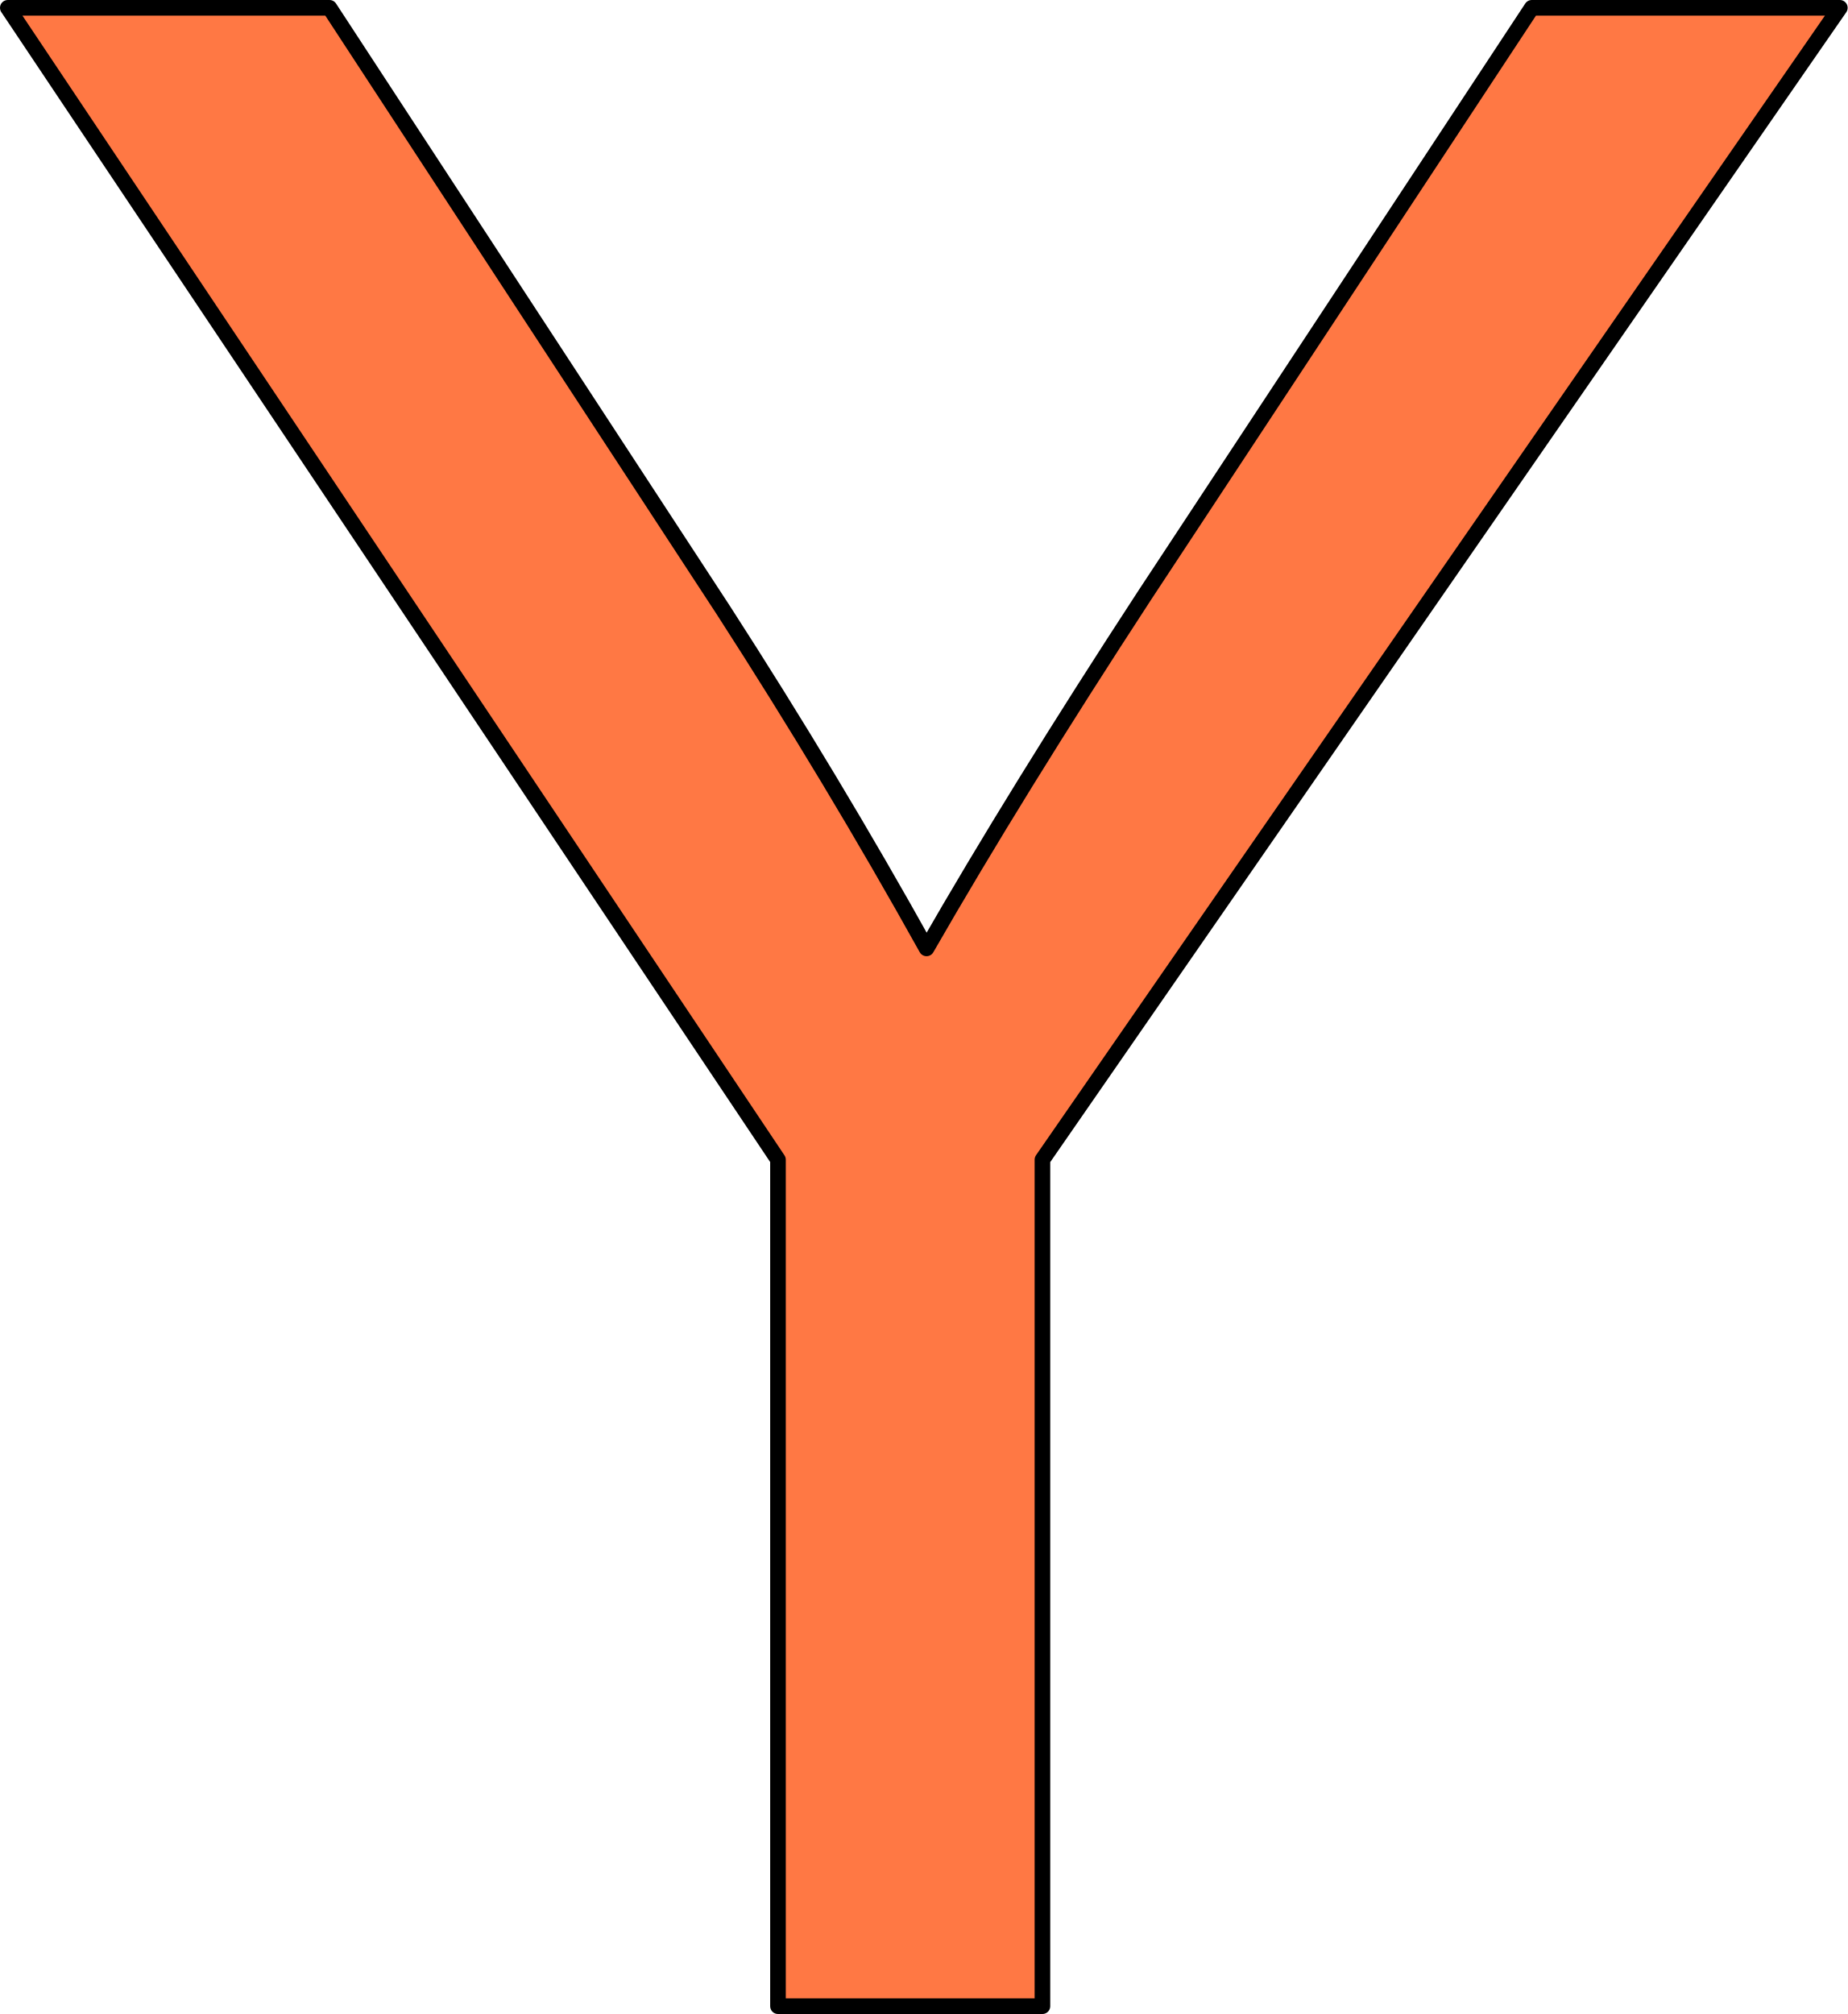
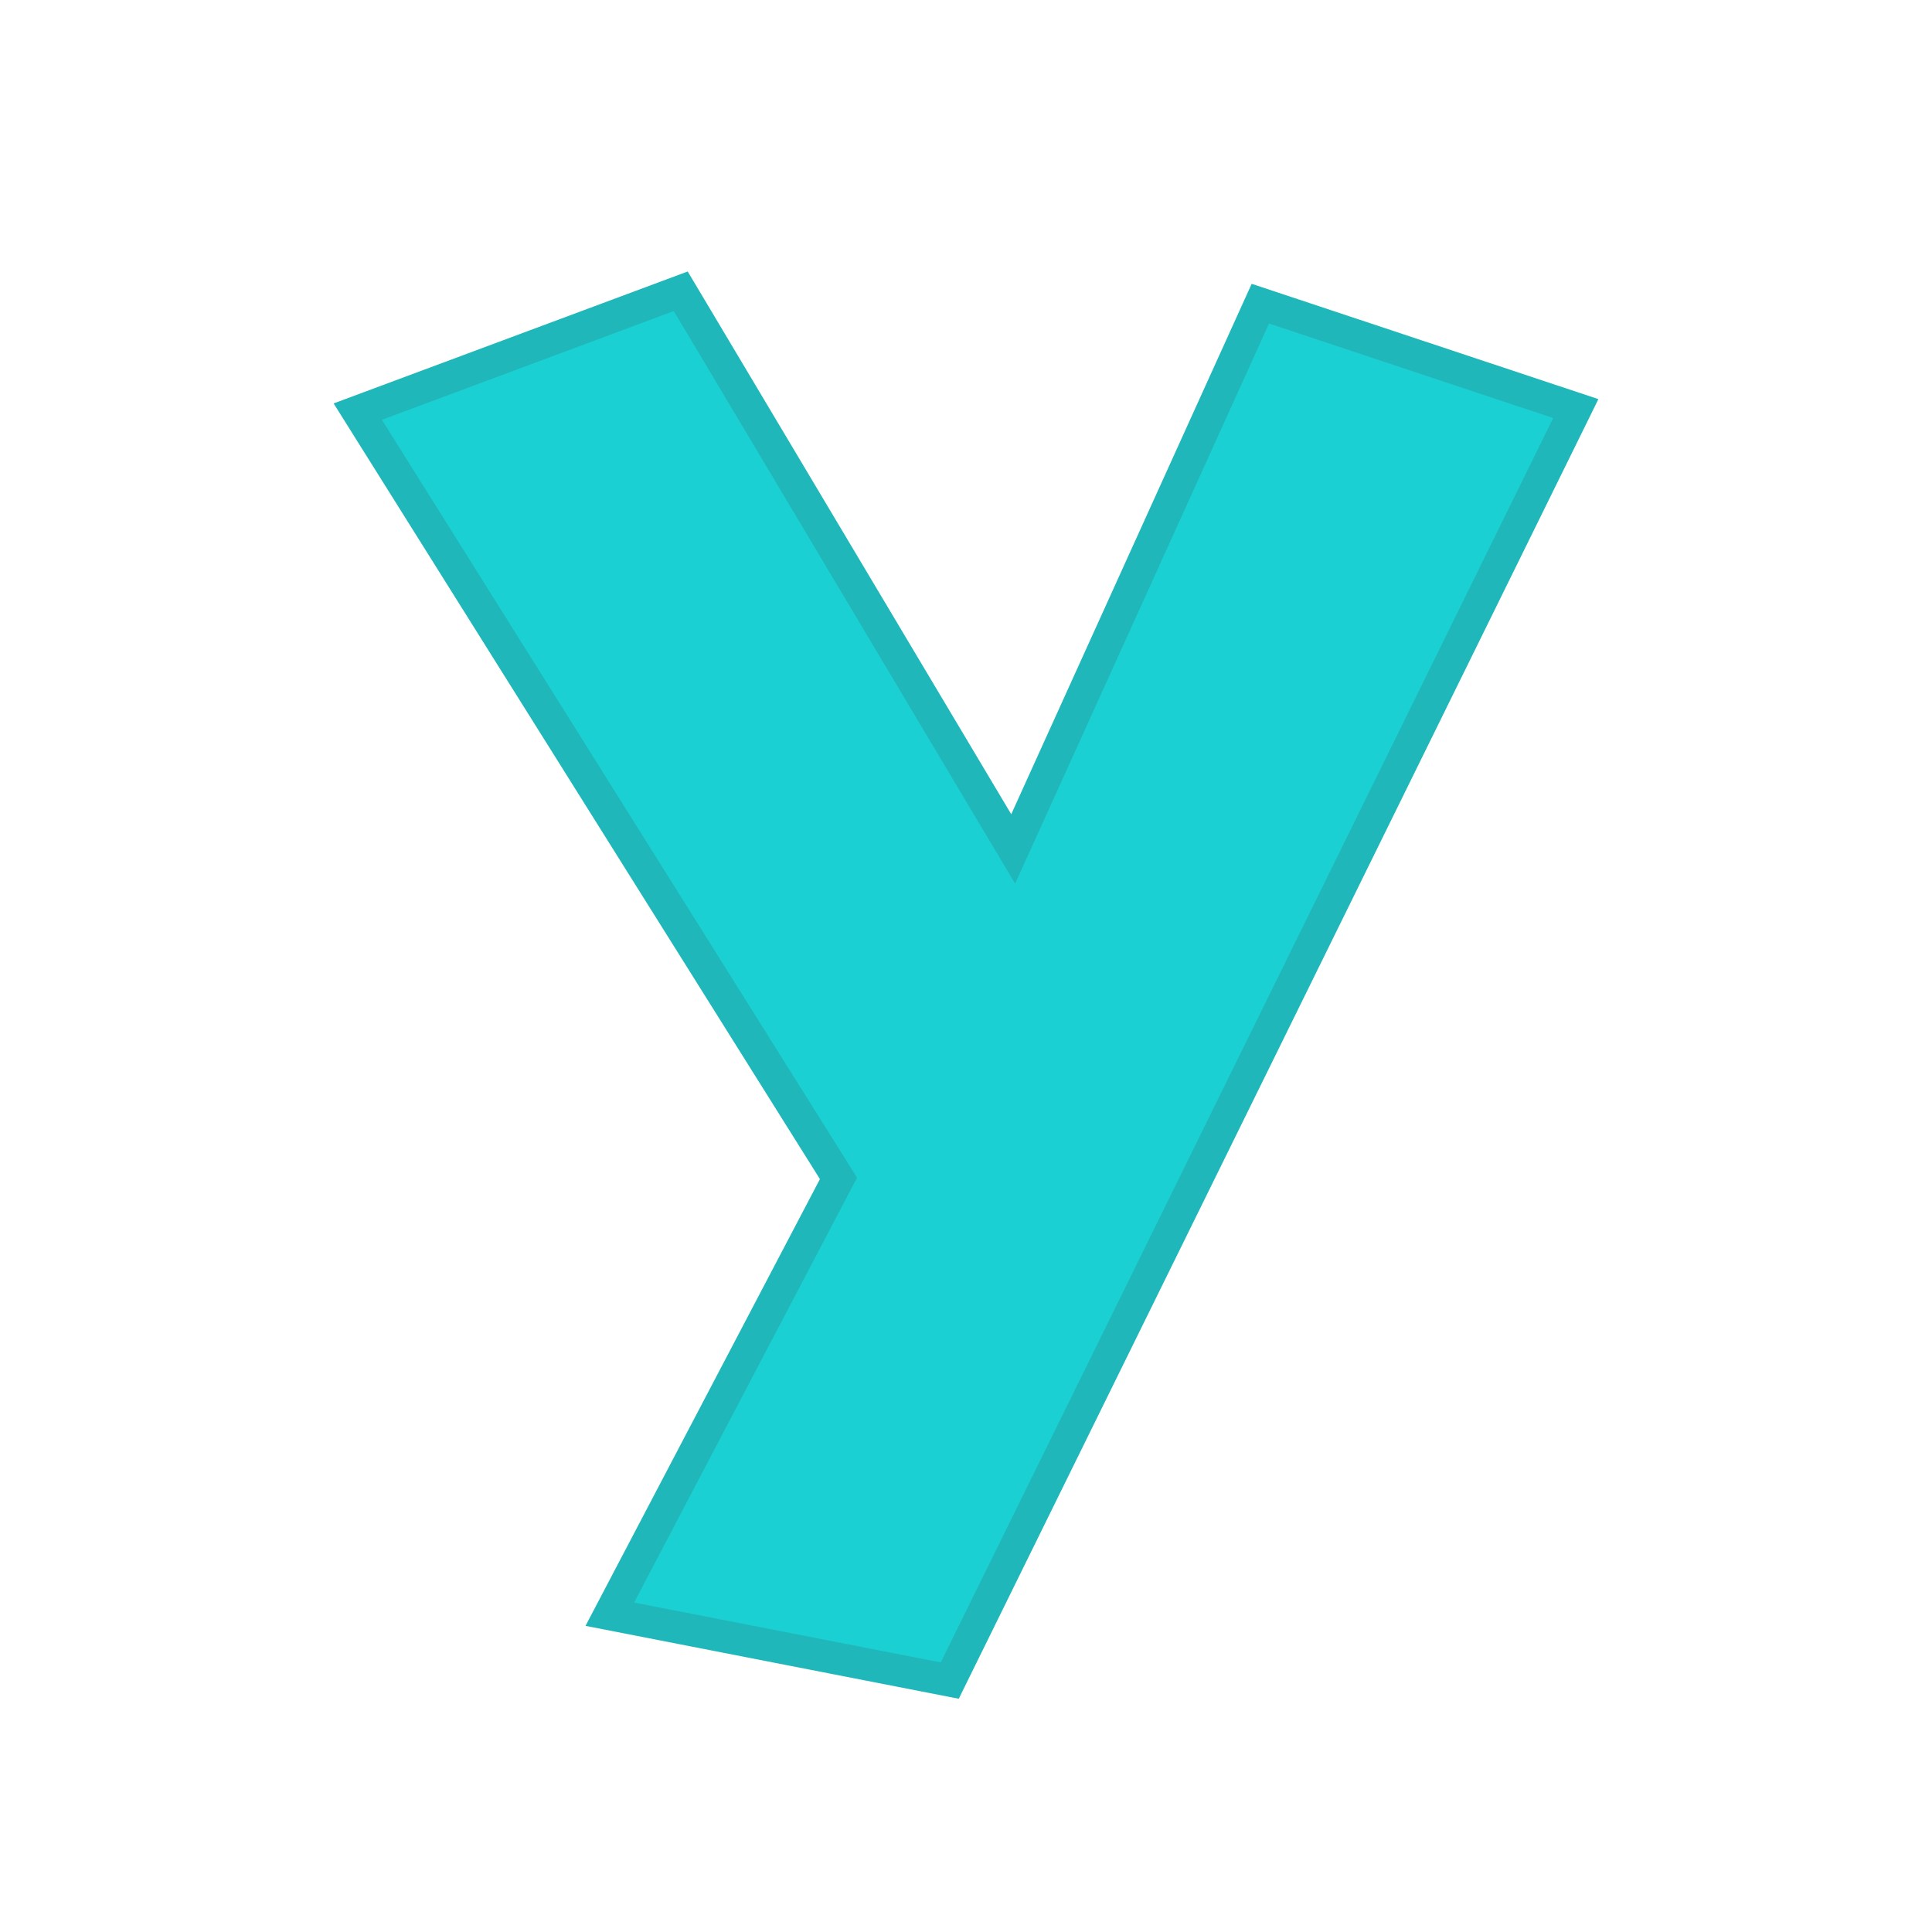
- <svg xmlns="http://www.w3.org/2000/svg" version="1.1" viewBox="0 0 118.348 129" stroke-miterlimit="10" id="svg2" width="118.348" height="129" style="fill:none;stroke:none;stroke-linecap:square;stroke-miterlimit:10">
-   <defs id="defs17" />
-   <clipPath id="p.0">
-     <path d="M 0,0 960,0 960,540 0,540 0,0 Z" id="path5" style="clip-rule:nonzero" />
-   </clipPath>
-   <path style="fill:#ff7844;fill-opacity:1;fill-rule:evenodd;stroke:#000000;stroke-width:1;stroke-linecap:butt;stroke-linejoin:round;stroke-opacity:1" d="m 0.5,0.5 49.332,73.779 0,54.221 16.939,0 0,-54.221 L 117.848,0.5 l -19.733,0 -24.797,37.632 c -5.472,8.382 -10.128,15.92 -13.97,22.614 -4.016,-7.218 -8.353,-14.436 -13.01,-21.653 L 21.106,0.5 Z" id="path13" />
+ <svg xmlns="http://www.w3.org/2000/svg" width="120" height="120" viewBox="0 0 31.75 31.75" version="1.1" id="svg8">
+   <defs id="defs2" />
+   <g id="layer1" transform="translate(0,-265.25)">
+     <g aria-label="a" style="font-style:normal;font-variant:normal;font-weight:normal;font-stretch:normal;font-size:25.4px;line-height:1.25;font-family:Kabel;-inkscape-font-specification:Kabel;letter-spacing:0px;word-spacing:0px;fill:#e77936;fill-opacity:1;stroke:#b95c1f;stroke-width:0.529;stroke-miterlimit:4;stroke-dasharray:none;stroke-opacity:1" id="text817" transform="translate(1.705323,-3.678613)">
+       <g aria-label="bcdefghijklmnopqrstuvwxyz  ABCDEFGHIJKLMNOPQRSTUVWXYZ" style="font-style:normal;font-variant:normal;font-weight:normal;font-stretch:normal;font-size:25.4px;line-height:1.25;font-family:Kabel;-inkscape-font-specification:Kabel;letter-spacing:0px;word-spacing:0px;fill:#e77936;fill-opacity:1;stroke:#b95c1f;stroke-width:0.529;stroke-miterlimit:4;stroke-dasharray:none;stroke-opacity:1" id="text1005">
+         <path d="m 14.945,282.88 4.062,-8.961 5.184,1.724 -10.288,20.904 -5.587,-1.091 3.758,-7.162 -7.9,-12.601 5.308,-1.978 z" style="font-style:normal;font-variant:normal;font-weight:normal;font-stretch:normal;font-size:25.4px;line-height:1.25;font-family:Kabel;-inkscape-font-specification:Kabel;letter-spacing:0px;word-spacing:0px;fill:#1bd0d2;fill-opacity:1;stroke:#1fb7b9;stroke-width:0.529;stroke-miterlimit:4;stroke-dasharray:none;stroke-opacity:1" id="path1109" />
+       </g>
+     </g>
+   </g>
</svg>
